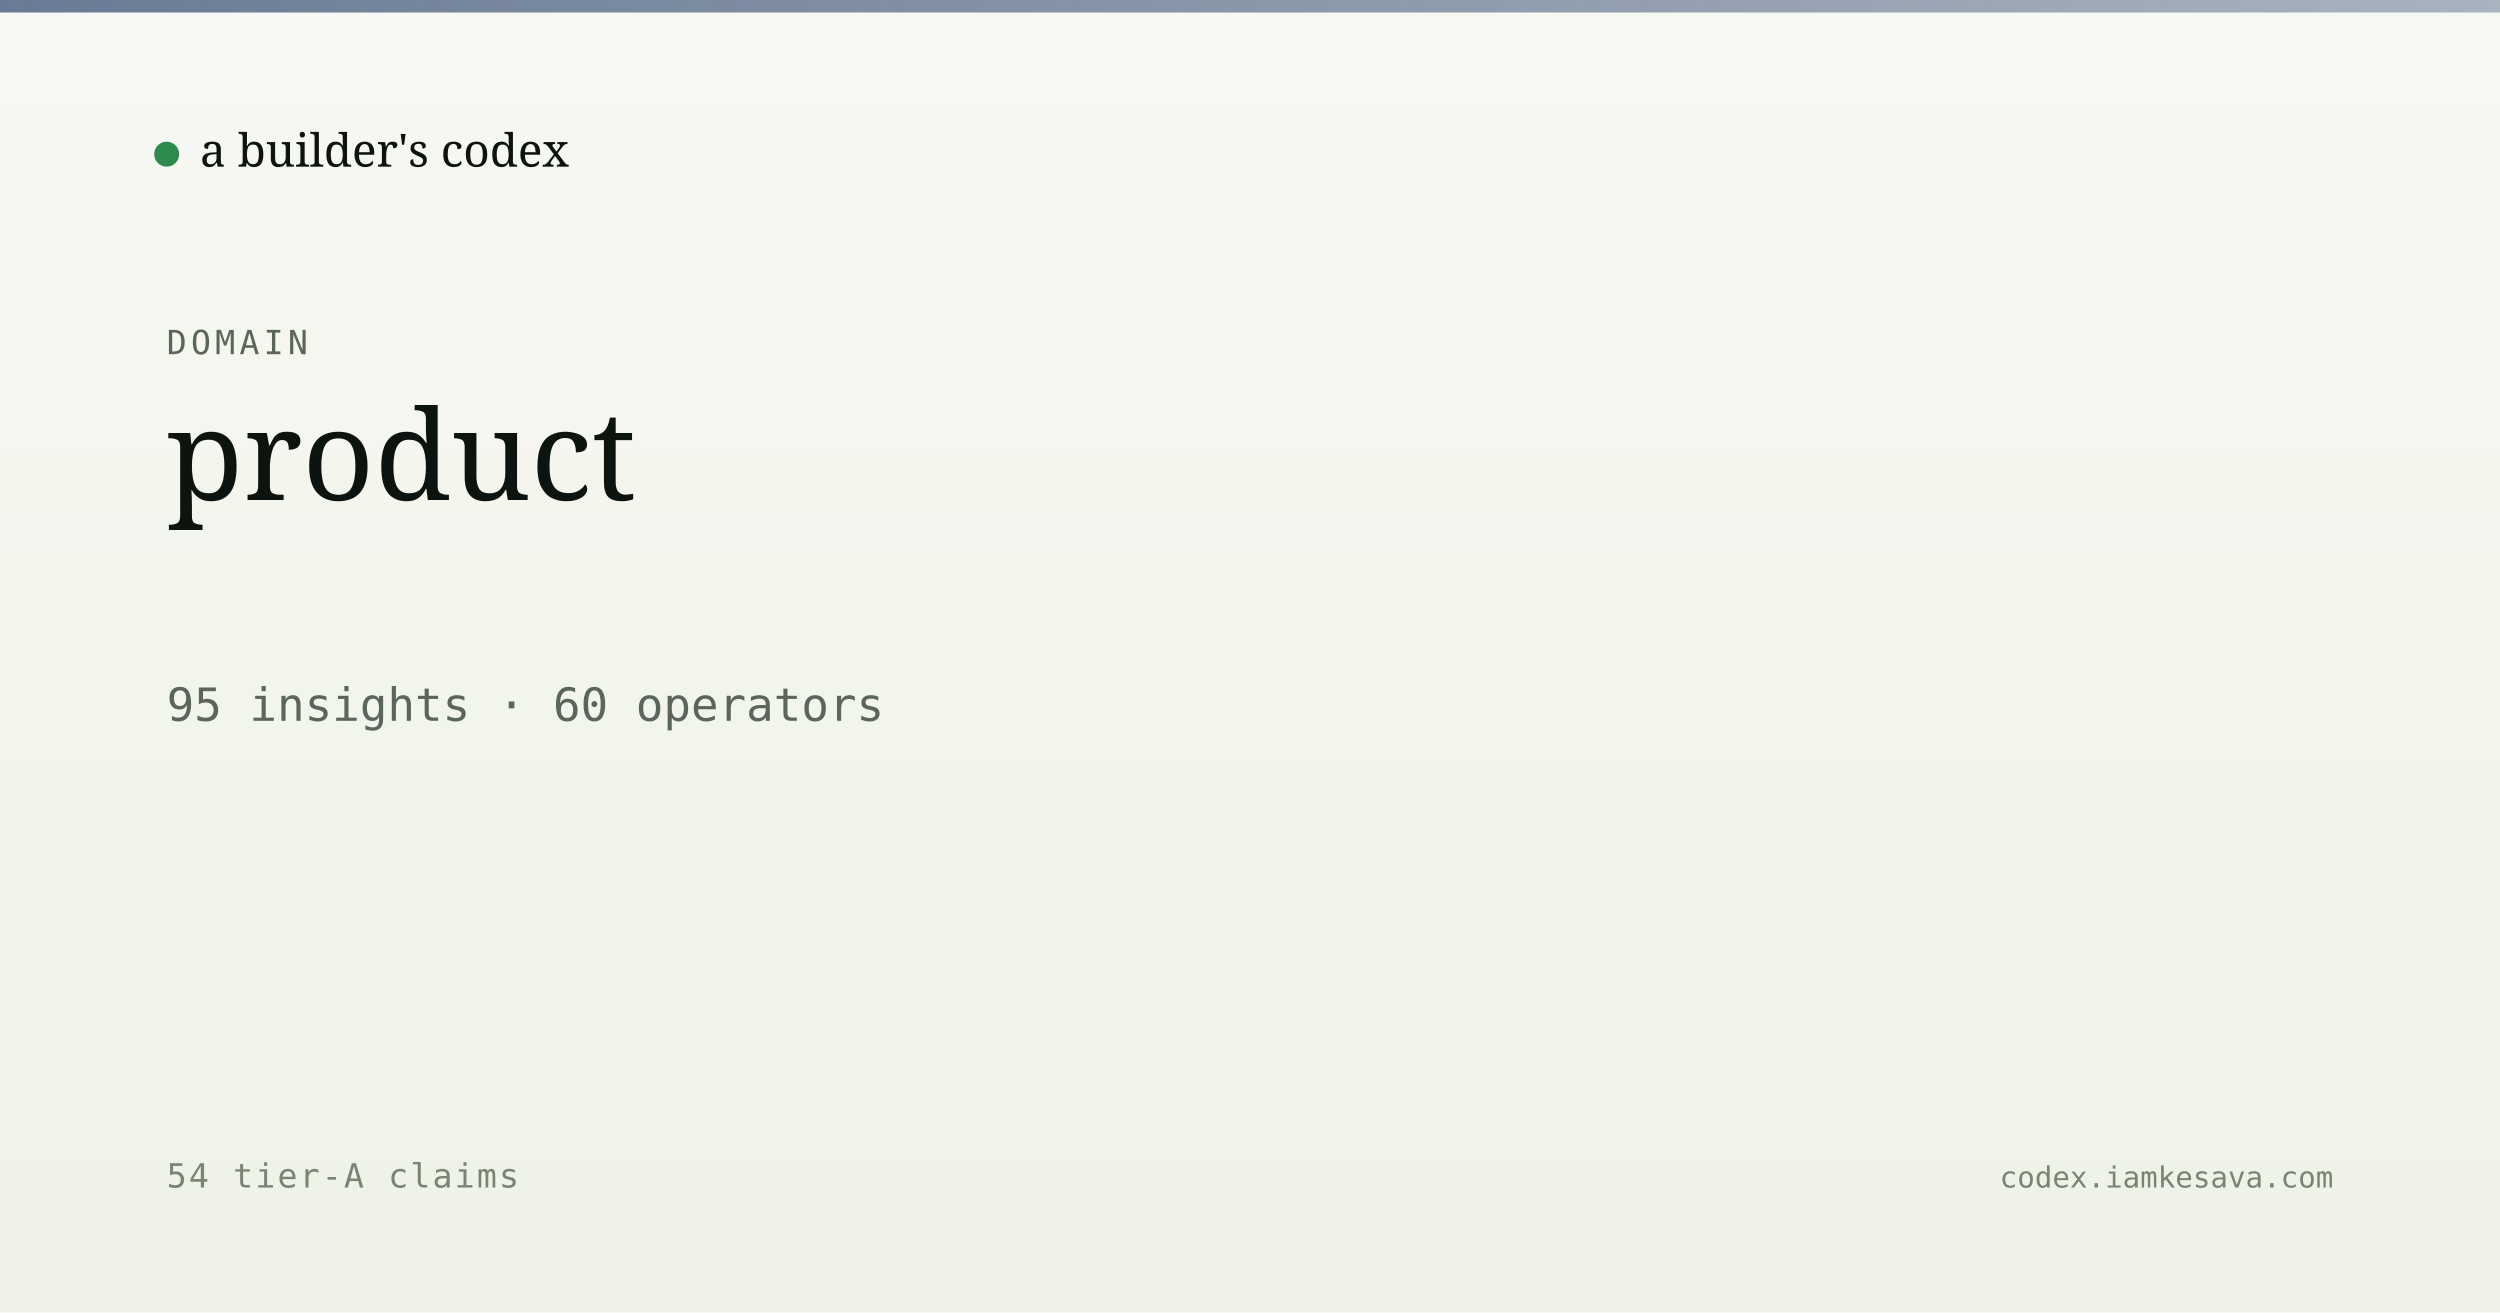
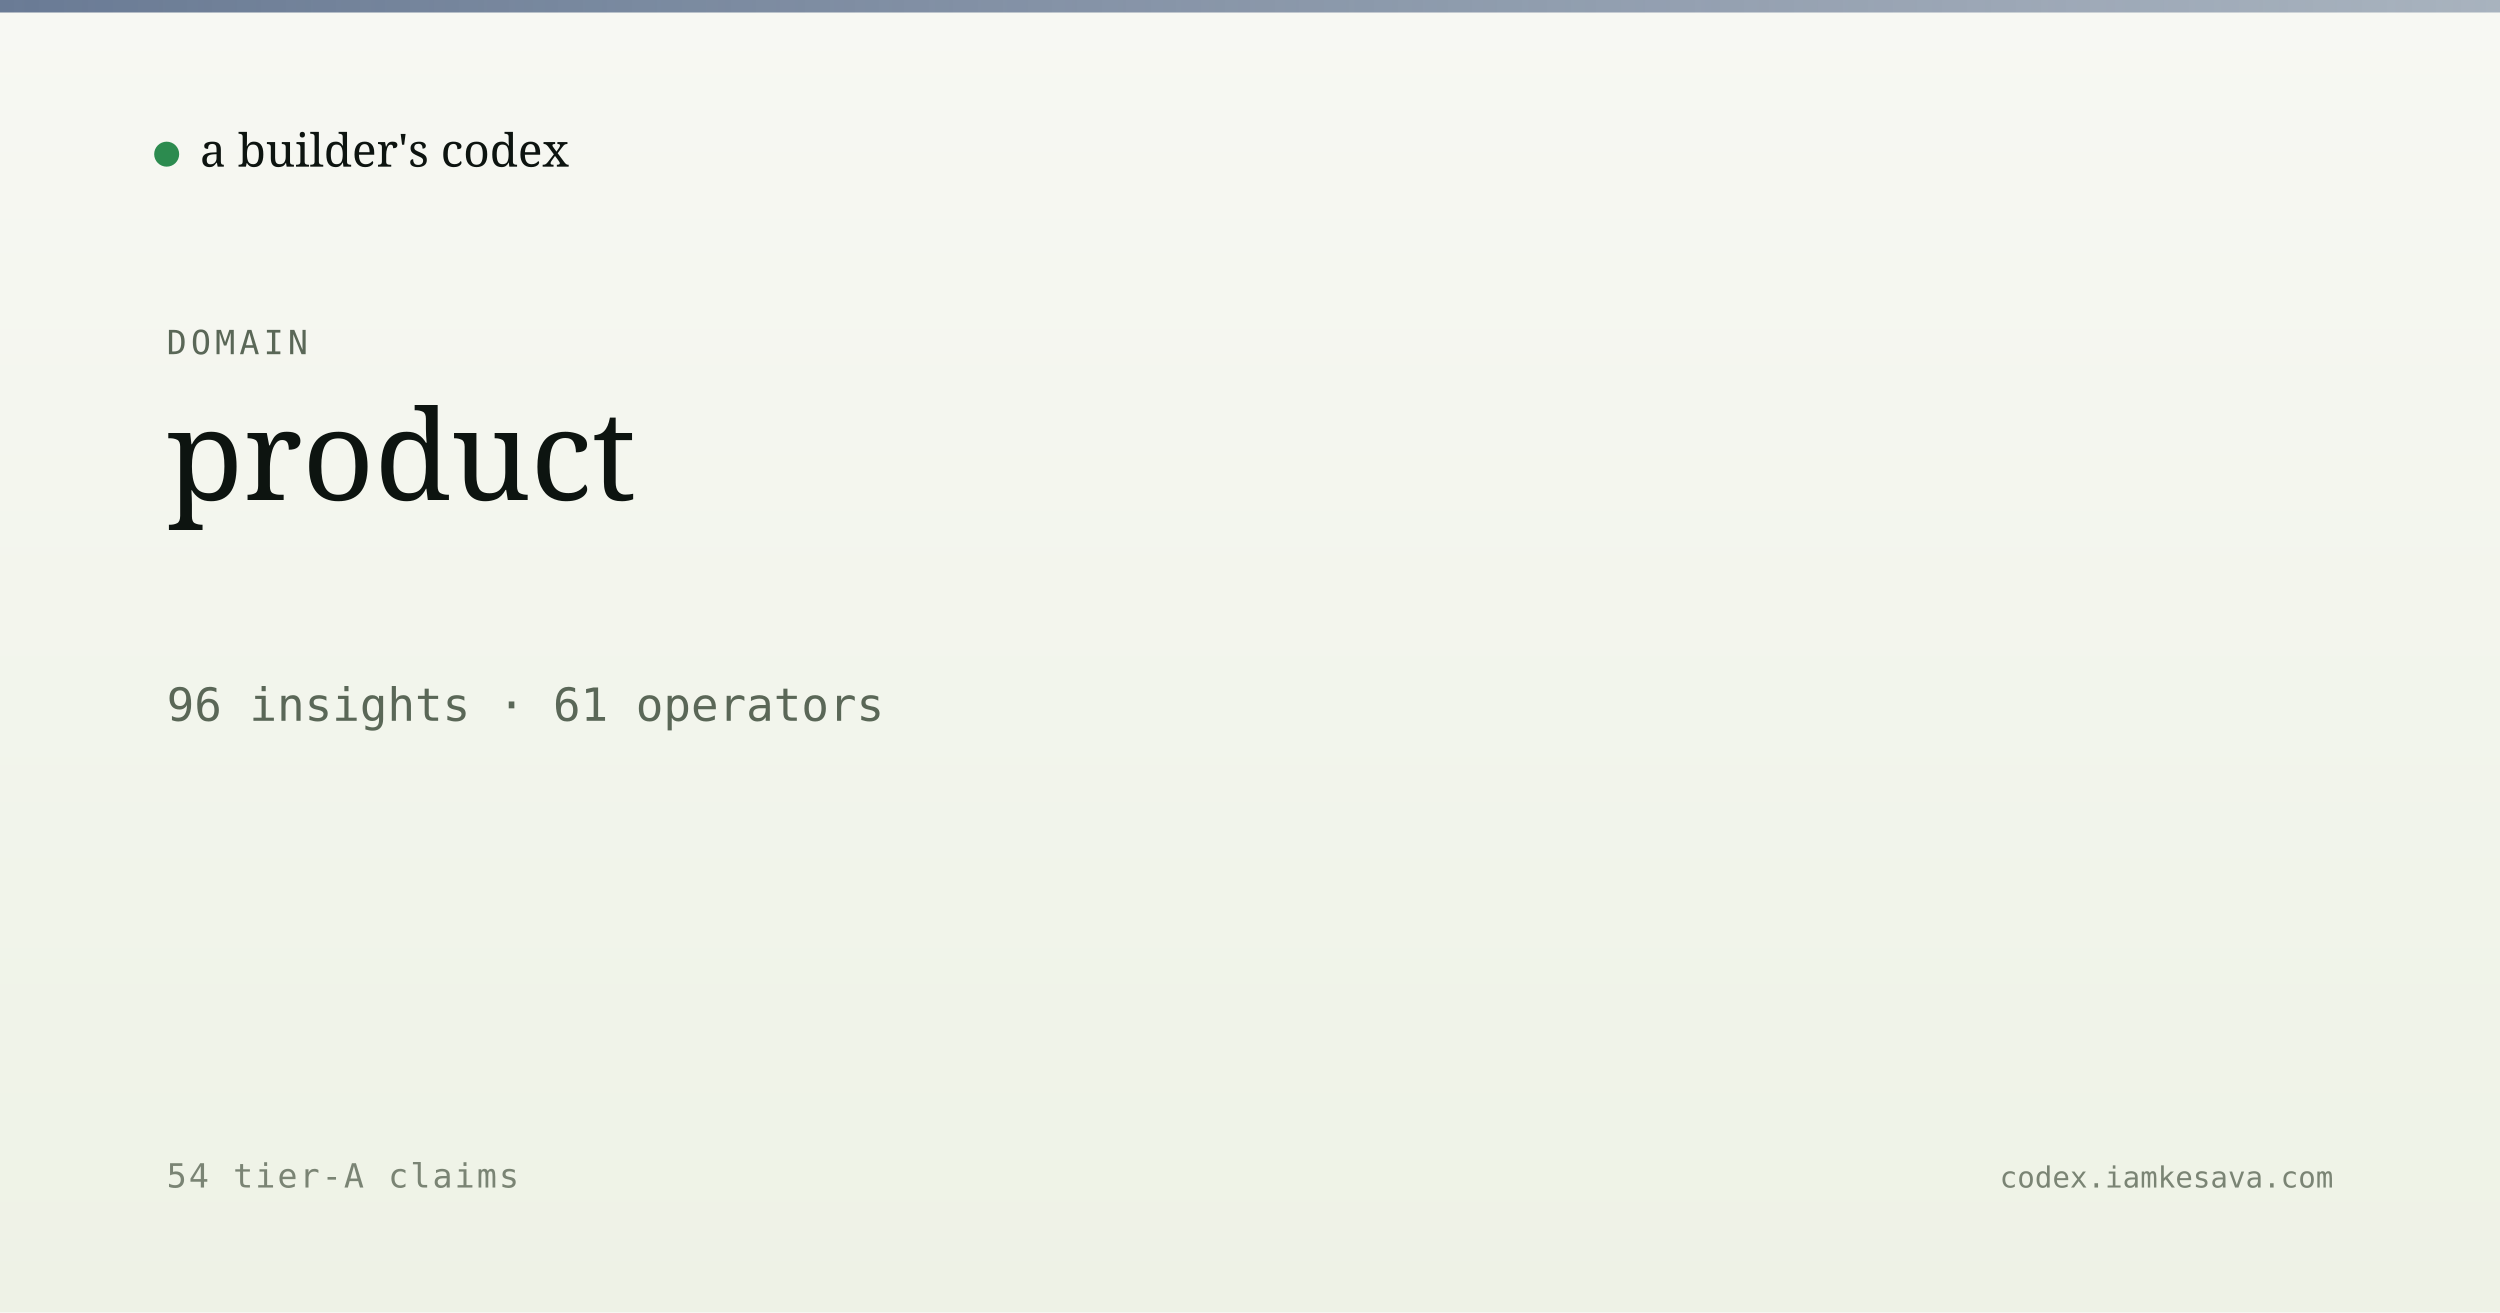
<svg xmlns="http://www.w3.org/2000/svg" viewBox="0 0 1200 630" width="1200" height="630">
  <defs>
    <linearGradient id="bg" x1="0" y1="0" x2="0" y2="1">
      <stop offset="0" stop-color="#f7f8f3" />
      <stop offset="1" stop-color="#eef2e6" />
    </linearGradient>
    <linearGradient id="band" x1="0" y1="0" x2="1" y2="0">
      <stop offset="0" stop-color="#5a6d8a" stop-opacity="0.9" />
      <stop offset="1" stop-color="#5a6d8a" stop-opacity="0.5" />
    </linearGradient>
  </defs>
  <rect width="1200" height="630" fill="url(#bg)" />
  <rect x="0" y="0" width="1200" height="6" fill="url(#band)" />
  <g transform="translate(80, 60)">
    <circle cx="0" cy="14" r="6" fill="#2c8b4f" />
    <text x="16" y="20" font-family="Newsreader, serif" font-size="22" fill="#0d1410">a builder's codex</text>
  </g>
  <text x="80" y="170" font-family="JetBrains Mono, monospace" font-size="16" fill="#5a6757" letter-spacing="2">DOMAIN</text>
  <text x="80" y="240" font-family="Newsreader, serif" font-size="60" font-weight="500" fill="#0d1410">product</text>
-   <text x="80" y="346" font-family="JetBrains Mono, monospace" font-size="22" fill="#5a6757">95 insights · 60 operators</text>
+   <text x="80" y="346" font-family="JetBrains Mono, monospace" font-size="22" fill="#5a6757">96 insights · 61 operators</text>
  <text x="80" y="570" font-family="JetBrains Mono, monospace" font-size="16" fill="#7a8474" letter-spacing="1">54 tier-A claims</text>
  <text x="1120" y="570" text-anchor="end" font-family="JetBrains Mono, monospace" font-size="14" fill="#7a8474">codex.iamkesava.com</text>
</svg>
